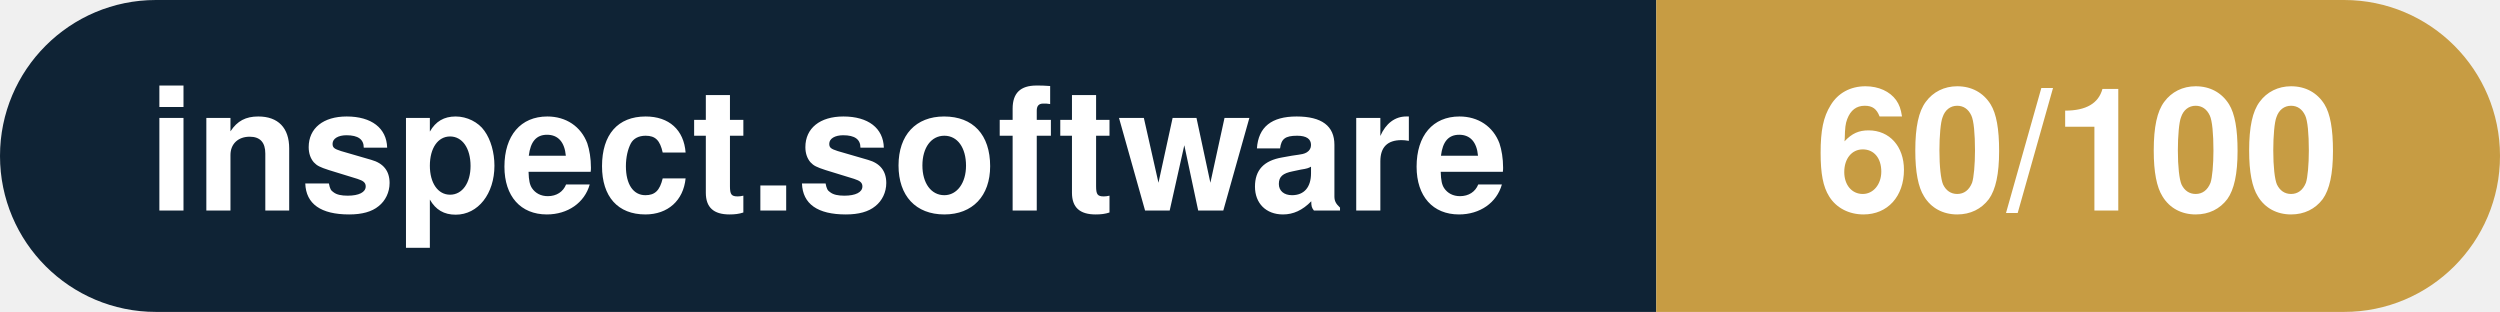
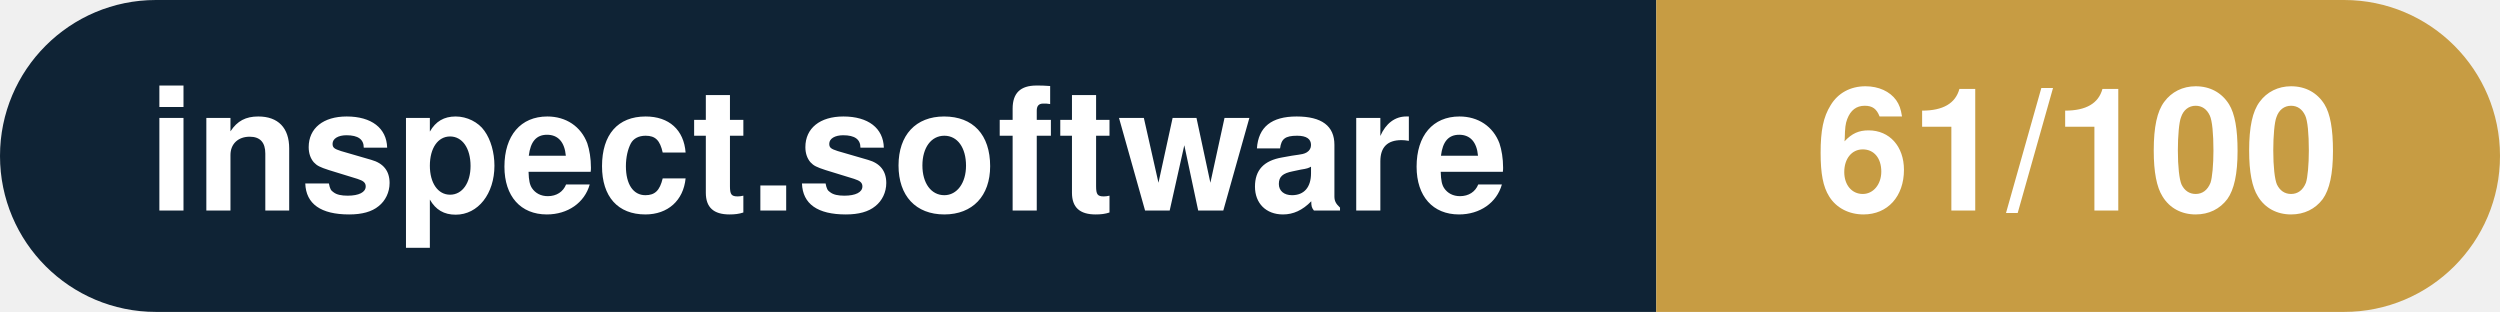
- <svg xmlns="http://www.w3.org/2000/svg" width="160.3" height="20" viewBox="0 0 160.3 20" role="img" aria-label="inspect.software: 60/100">
+ <svg xmlns="http://www.w3.org/2000/svg" width="160.3" height="20" viewBox="0 0 160.3 20" role="img" aria-label="inspect.software: 61/100">
  <clipPath id="rnd">
    <rect width="160.3" height="20" rx="10.0" fill="#fff" />
  </clipPath>
  <g clip-path="url(#rnd)">
    <rect width="106.2" height="20" fill="#0f2335" />
    <rect x="106.2" width="54.1" height="20" fill="#c79c43" />
  </g>
  <g fill="#fff" text-anchor="middle" font-family="Helvetica Neue,Helvetica,Arial,sans-serif" font-size="11">
    <text x="53.1" y="13.5" font-weight="600">inspect.software</text>
-     <text x="133.2" y="13.5" font-weight="700">60/100</text>
+     <text x="133.2" y="13.5" font-weight="700">61/100</text>
  </g>
</svg>
